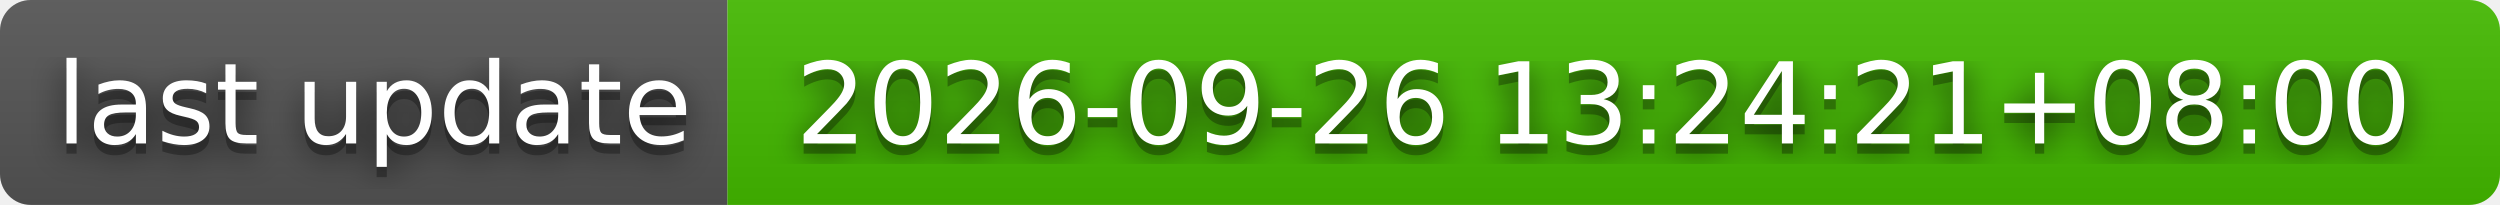
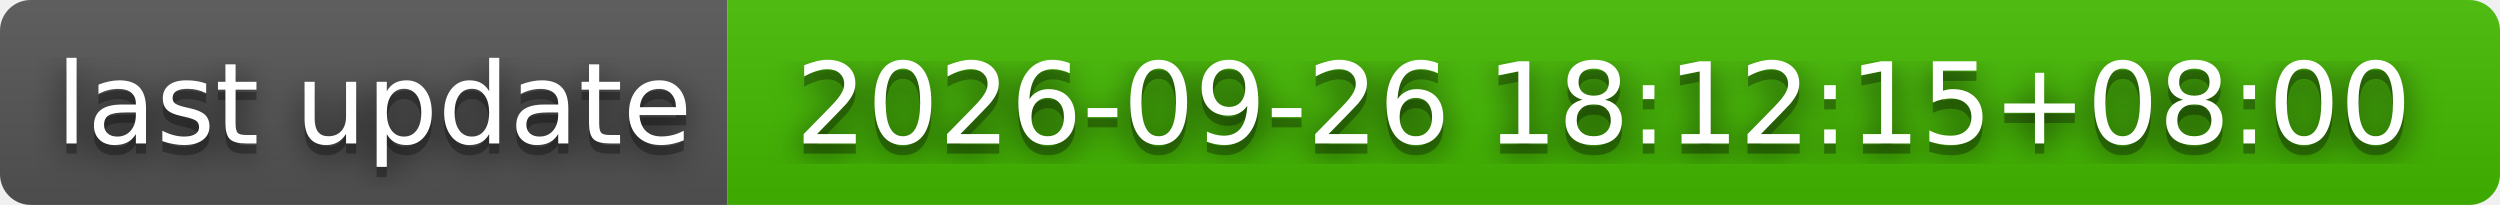
- <svg xmlns="http://www.w3.org/2000/svg" width="244" height="20" role="img" aria-label="last update: 2026-09-26 13:24:21+08:00">
+ <svg xmlns="http://www.w3.org/2000/svg" width="244" height="20" role="img" aria-label="last update: 2026-09-26 18:12:15+08:00">
  <filter id="blur">
    <feGaussianBlur stdDeviation="16" />
  </filter>
  <linearGradient id="s" x2="0" y2="100%">
    <stop offset="0" stop-color="#bbb" stop-opacity=".1" />
    <stop offset="1" stop-opacity=".1" />
  </linearGradient>
  <clipPath id="r">
    <rect width="244" height="20" rx="3" />
  </clipPath>
  <g clip-path="url(#r)">
    <rect width="71" height="20" fill="#555" />
    <rect x="71" width="173" height="20" fill="#4b0" />
    <rect width="244" height="20" fill="url(#s)" />
  </g>
  <g fill="#fff" text-anchor="middle" font-family="Verdana,Geneva,DejaVu Sans,sans-serif" text-rendering="geometricPrecision" font-size="110">
    <g transform="scale(.1)">
      <g aria-hidden="true" fill="#010101">
        <text x="365" y="150" fill-opacity=".8" filter="url(#blur)" textLength="610">last update</text>
        <text x="365" y="150" fill-opacity=".3" textLength="610">last update</text>
      </g>
      <text x="365" y="140" textLength="610">last update</text>
    </g>
    <g transform="scale(.1)">
      <g aria-hidden="true" fill="#010101">
-         <text x="1565" y="150" fill-opacity=".8" filter="url(#blur)" textLength="1630">2026-09-26 13:24:21+08:00</text>
-         <text x="1565" y="150" fill-opacity=".3" textLength="1630">2026-09-26 13:24:21+08:00</text>
+         <text x="1565" y="150" fill-opacity=".8" filter="url(#blur)" textLength="1630">2026-09-26 18:12:15+08:00</text>
+         <text x="1565" y="150" fill-opacity=".3" textLength="1630">2026-09-26 18:12:15+08:00</text>
      </g>
-       <text x="1565" y="140" textLength="1630">2026-09-26 13:24:21+08:00</text>
+       <text x="1565" y="140" textLength="1630">2026-09-26 18:12:15+08:00</text>
    </g>
  </g>
</svg>
